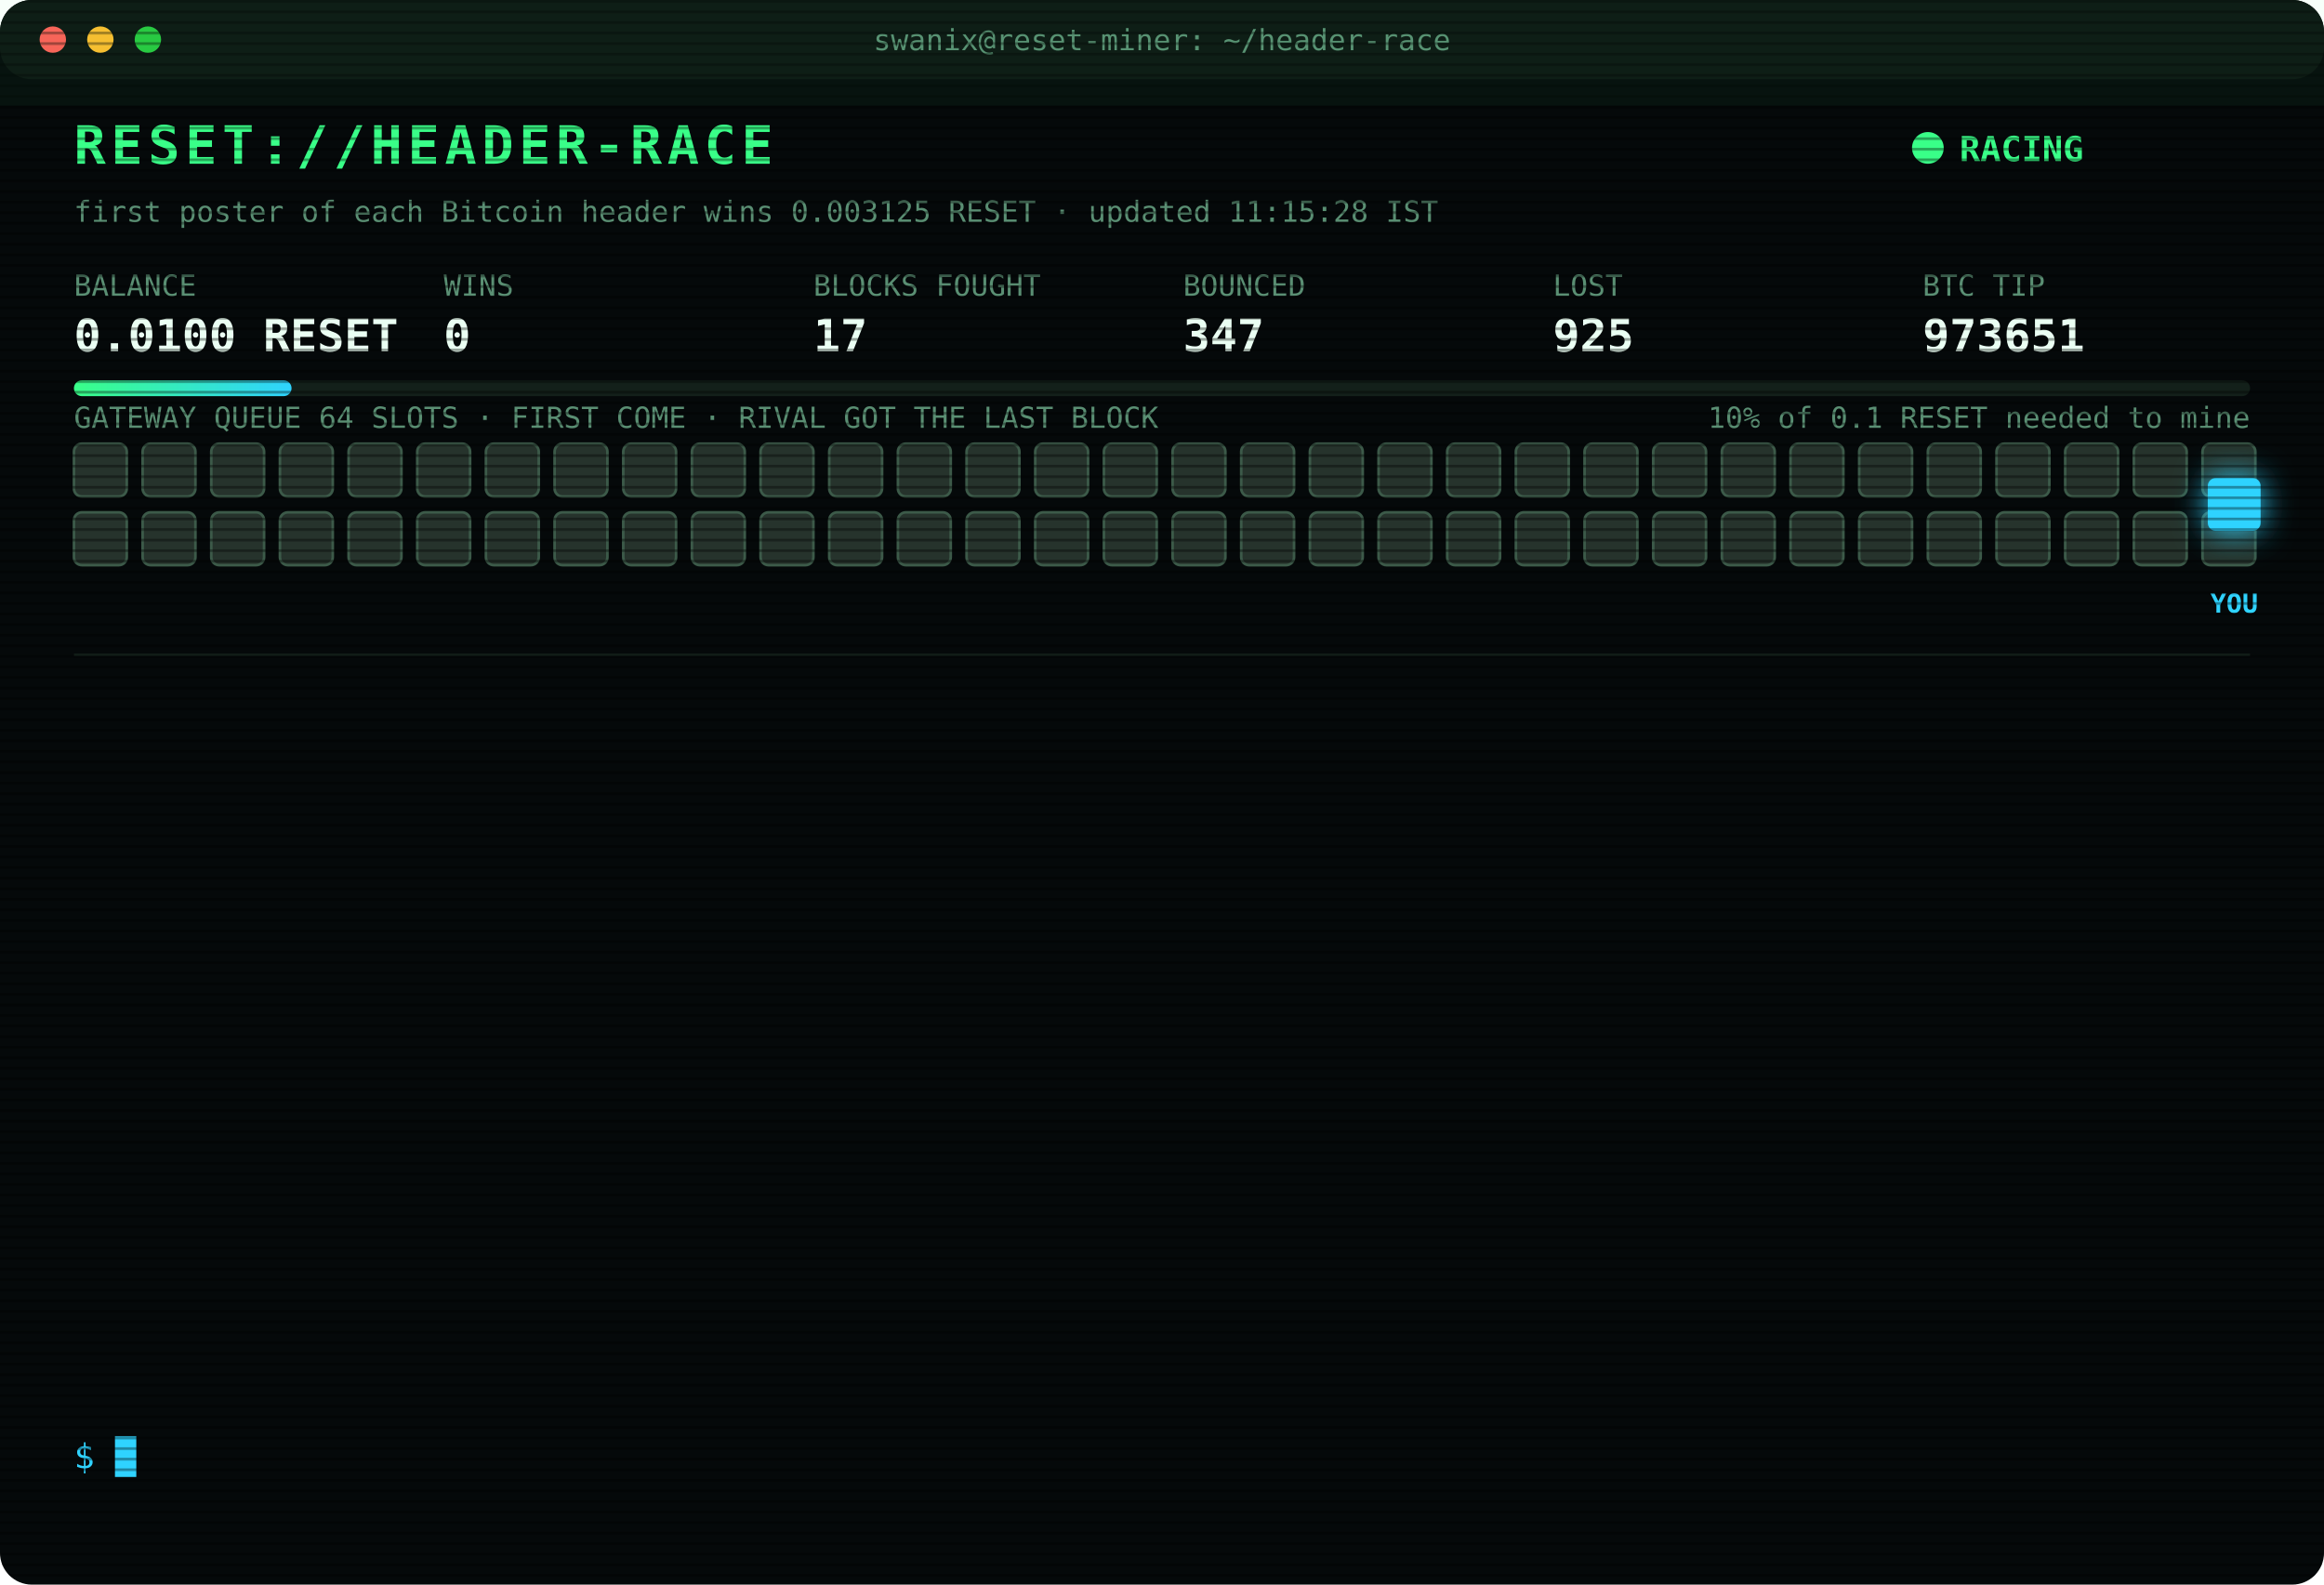
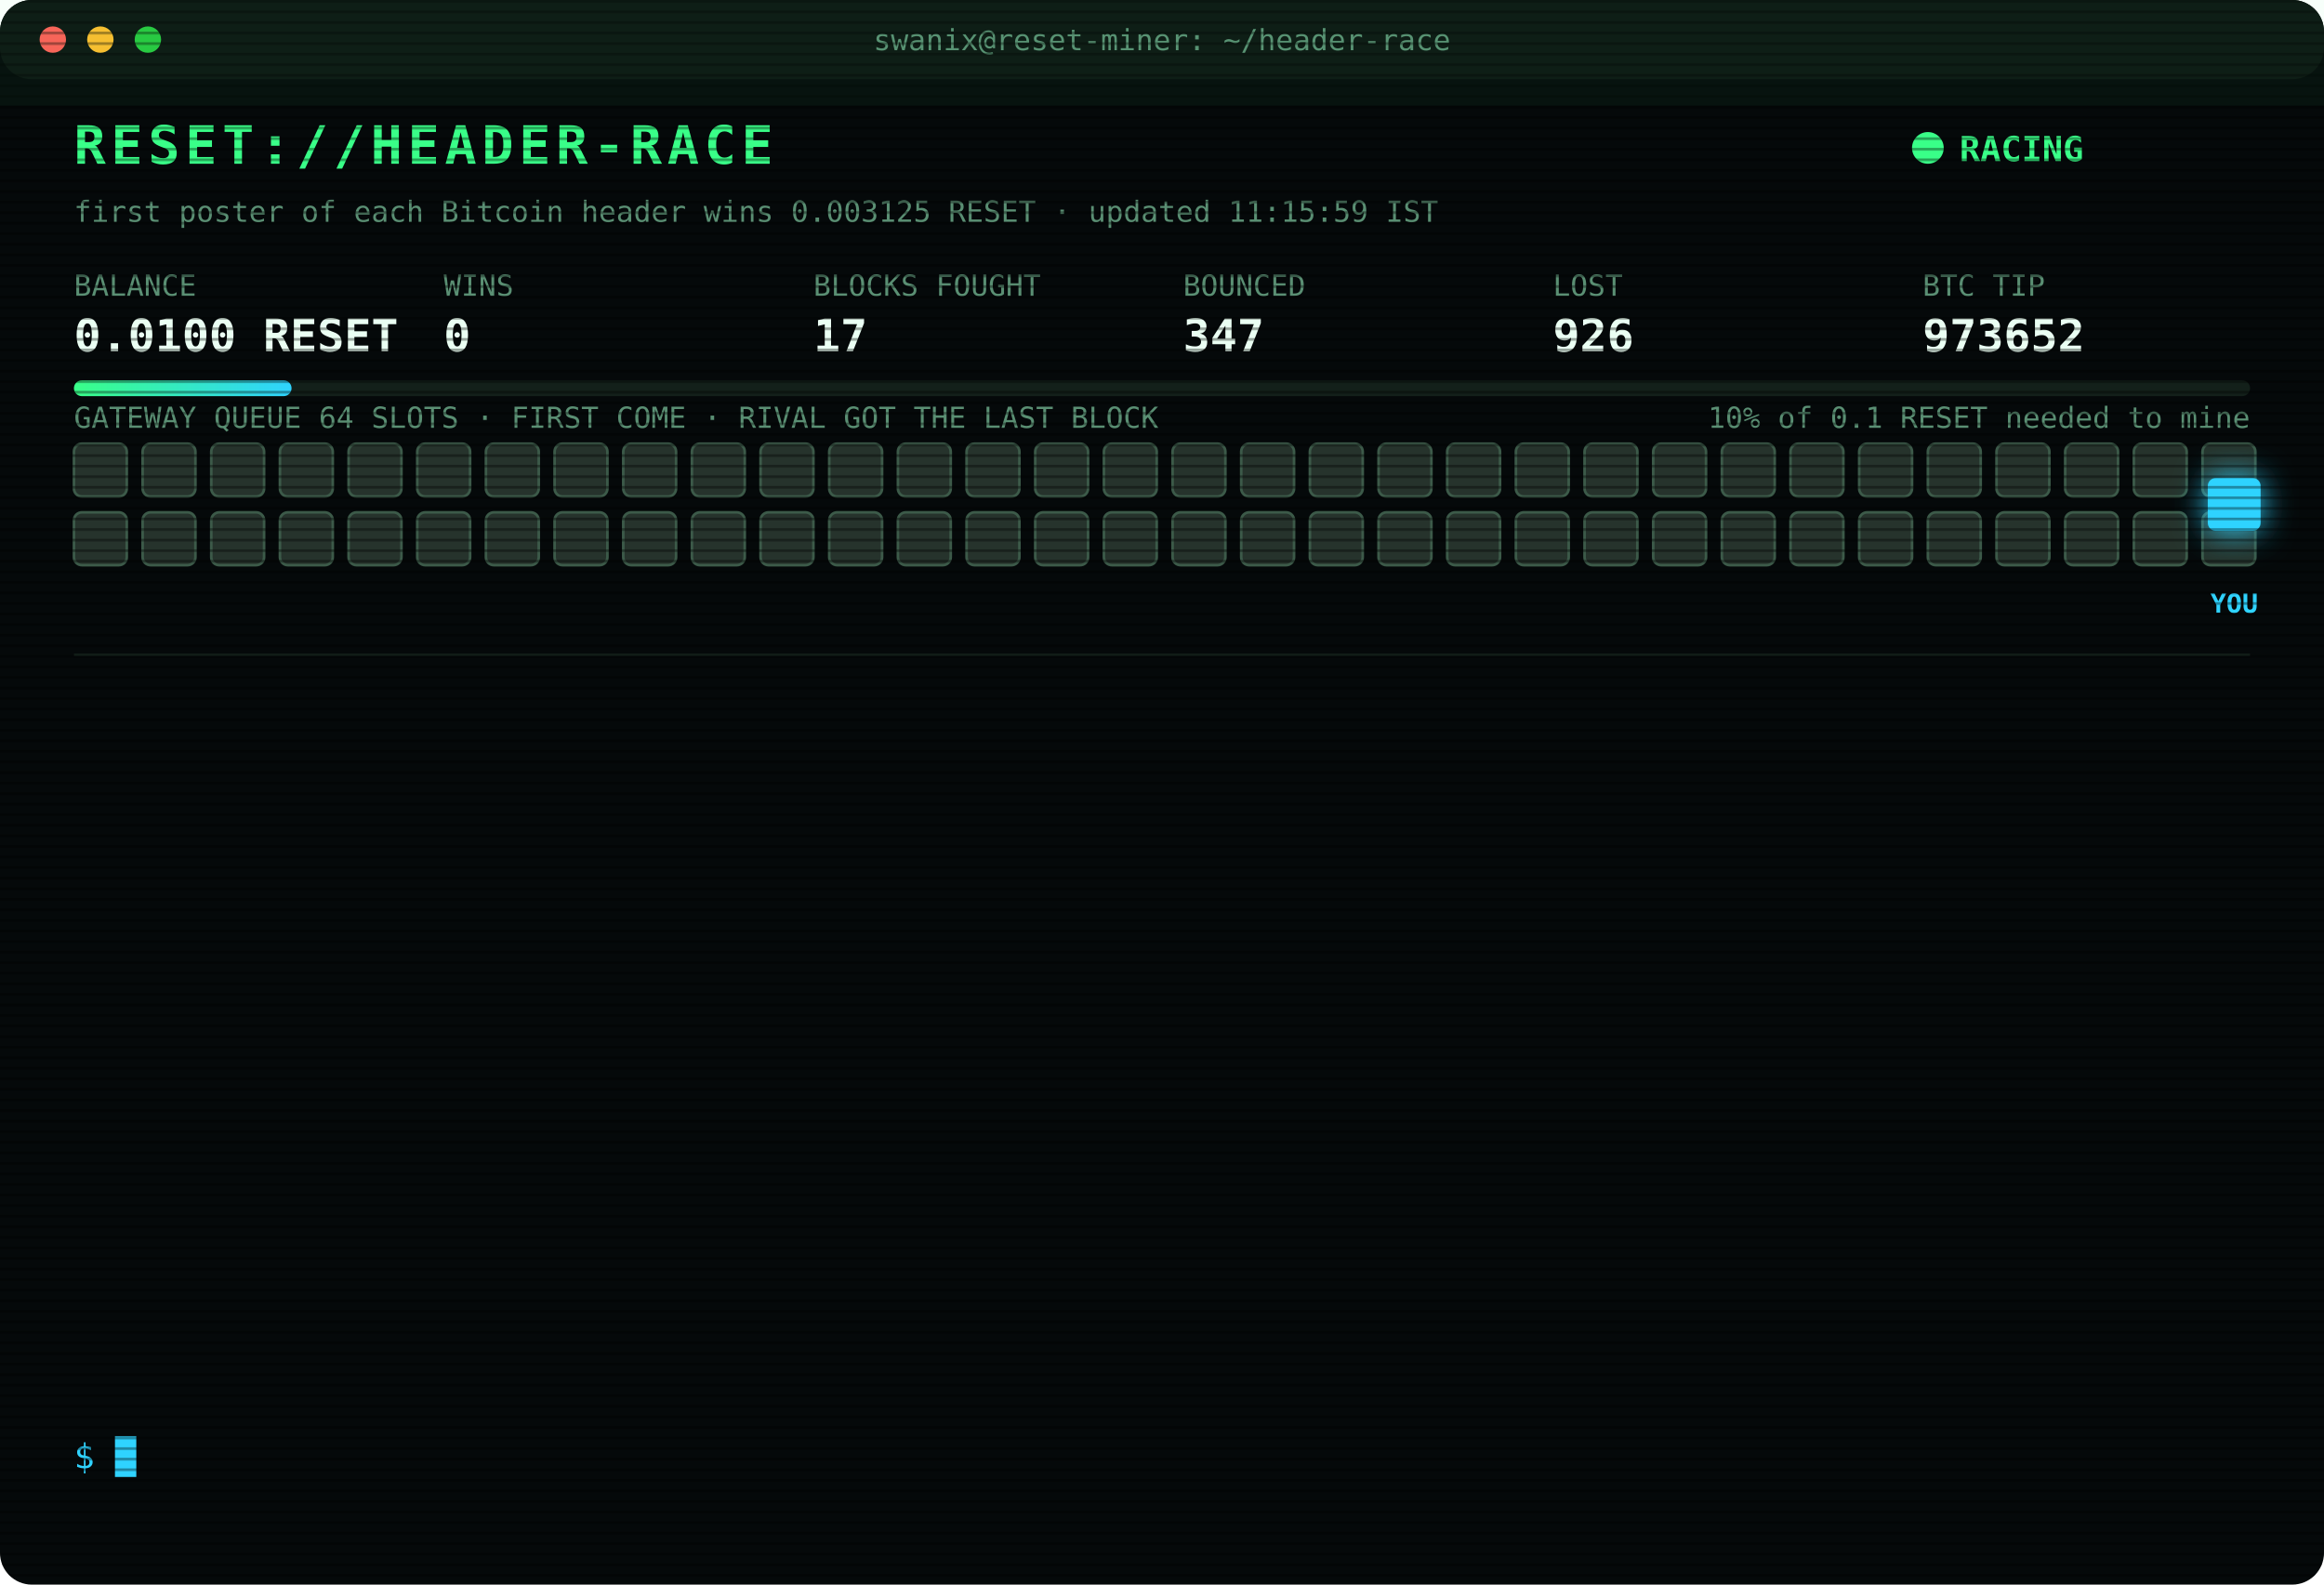
<svg xmlns="http://www.w3.org/2000/svg" width="880" height="600" viewBox="0 0 880 600" font-family="ui-monospace,SFMono-Regular,Menlo,Consolas,monospace">
  <style>
text{font-size:13px;fill:#7CFFB2}
.title{font-size:20px;font-weight:700;fill:#39FF88;letter-spacing:2px;animation:glitch 3s infinite steps(1)}
.sub{fill:#2fd3ff}.k{fill:#5a8f73;font-size:11px}.v{font-size:17px;font-weight:700;fill:#eafff3}
.ts{fill:#3f6b56}.boot{fill:#2fd3ff}.dim{fill:#5a8f73}.bad{fill:#ff4d6d}.warn{fill:#ffd23f}.mag{fill:#ff5cf0}.win{fill:#39FF88;font-weight:700}
.tag{font-size:10px;fill:#2fd3ff;font-weight:700}
.rival{fill:#26332c;stroke:#3c5a49;animation:jam 1.2s infinite alternate}
.idle{fill:#141c18;stroke:#22302a;animation:breathe 4s infinite}
.me{fill:#2fd3ff;filter:drop-shadow(0 0 6px #2fd3ff)}
.hover{animation:nudge 1.1s infinite ease-in-out}.bounce{animation:kick 1.4s infinite}
.ln{opacity:0;animation:in .4s forwards}
.cur{animation:blink 1s infinite steps(1)}
.scan{animation:scan 6s infinite linear}
.led{animation:blink 1.4s infinite}
@keyframes in{from{opacity:0;transform:translateX(-6px)}to{opacity:1;transform:none}}
@keyframes blink{50%{opacity:0}}
@keyframes jam{to{fill:#33463b}}
@keyframes breathe{50%{opacity:.4}}
@keyframes nudge{50%{transform:translateX(-10px)}}
@keyframes kick{0%,100%{transform:none}30%{transform:translateX(-14px)}55%{transform:translateX(10px) translateY(-6px)}}
@keyframes glitch{0%,92%{transform:none}93%{transform:translateX(2px);fill:#ff4d6d}95%{transform:translateX(-2px);fill:#2fd3ff}97%{transform:none}}
@keyframes scan{from{transform:translateY(-40px)}to{transform:translateY(600px)}}
</style>
  <defs>
    <pattern id="sl" width="4" height="4" patternUnits="userSpaceOnUse">
      <rect width="4" height="1" fill="#000" opacity=".35" />
    </pattern>
    <linearGradient id="bar">
      <stop offset="0" stop-color="#39FF88" />
      <stop offset="1" stop-color="#2fd3ff" />
    </linearGradient>
  </defs>
  <rect width="880" height="600" rx="12" fill="#05090a" />
  <rect width="880" height="30" rx="12" fill="#0d1512" />
  <circle cx="20" cy="15" r="5" fill="#ff5f57" />
  <circle cx="38" cy="15" r="5" fill="#febc2e" />
  <circle cx="56" cy="15" r="5" fill="#28c840" />
  <text x="440" y="19" text-anchor="middle" class="k">swanix@reset-miner: ~/header-race</text>
  <text x="28" y="62" class="title">RESET://HEADER-RACE</text>
  <circle class="led" cx="730" cy="56" r="6" fill="#39FF88" />
  <text x="742" y="61" class="win">RACING</text>
-   <text x="28" y="84" class="k">first poster of each Bitcoin header wins 0.003125 RESET · updated 11:15:28 IST</text>
+   <text x="28" y="84" class="k">first poster of each Bitcoin header wins 0.003125 RESET · updated 11:15:59 IST</text>
  <text x="28" y="112" class="k">BALANCE</text>
  <text x="28" y="133" class="v">0.0100 RESET</text>
  <text x="168" y="112" class="k">WINS</text>
  <text x="168" y="133" class="v">0</text>
  <text x="308" y="112" class="k">BLOCKS FOUGHT</text>
  <text x="308" y="133" class="v">17</text>
  <text x="448" y="112" class="k">BOUNCED</text>
  <text x="448" y="133" class="v">347</text>
  <text x="588" y="112" class="k">LOST</text>
-   <text x="588" y="133" class="v">925</text>
+   <text x="588" y="133" class="v">926</text>
  <text x="728" y="112" class="k">BTC TIP</text>
-   <text x="728" y="133" class="v">973651</text>
+   <text x="728" y="133" class="v">973652</text>
  <rect x="28" y="144" width="824" height="6" rx="3" fill="#13201a" />
  <rect x="28" y="144" width="82.4" height="6" rx="3" fill="url(#bar)" />
  <text x="852" y="162" text-anchor="end" class="k">10% of 0.1 RESET needed to mine</text>
  <text x="28" y="162" class="k">GATEWAY QUEUE 64 SLOTS · FIRST COME · RIVAL GOT THE LAST BLOCK</text>
  <rect class="rival" x="28" y="168" width="20" height="20" rx="3" style="animation-delay:0.00s" />
  <rect class="rival" x="54" y="168" width="20" height="20" rx="3" style="animation-delay:0.05s" />
  <rect class="rival" x="80" y="168" width="20" height="20" rx="3" style="animation-delay:0.10s" />
  <rect class="rival" x="106" y="168" width="20" height="20" rx="3" style="animation-delay:0.15s" />
  <rect class="rival" x="132" y="168" width="20" height="20" rx="3" style="animation-delay:0.20s" />
  <rect class="rival" x="158" y="168" width="20" height="20" rx="3" style="animation-delay:0.25s" />
  <rect class="rival" x="184" y="168" width="20" height="20" rx="3" style="animation-delay:0.30s" />
  <rect class="rival" x="210" y="168" width="20" height="20" rx="3" style="animation-delay:0.35s" />
  <rect class="rival" x="236" y="168" width="20" height="20" rx="3" style="animation-delay:0.40s" />
  <rect class="rival" x="262" y="168" width="20" height="20" rx="3" style="animation-delay:0.45s" />
  <rect class="rival" x="288" y="168" width="20" height="20" rx="3" style="animation-delay:0.50s" />
  <rect class="rival" x="314" y="168" width="20" height="20" rx="3" style="animation-delay:0.55s" />
  <rect class="rival" x="340" y="168" width="20" height="20" rx="3" style="animation-delay:0.60s" />
  <rect class="rival" x="366" y="168" width="20" height="20" rx="3" style="animation-delay:0.65s" />
  <rect class="rival" x="392" y="168" width="20" height="20" rx="3" style="animation-delay:0.70s" />
  <rect class="rival" x="418" y="168" width="20" height="20" rx="3" style="animation-delay:0.75s" />
  <rect class="rival" x="444" y="168" width="20" height="20" rx="3" style="animation-delay:0.80s" />
  <rect class="rival" x="470" y="168" width="20" height="20" rx="3" style="animation-delay:0.85s" />
  <rect class="rival" x="496" y="168" width="20" height="20" rx="3" style="animation-delay:0.90s" />
  <rect class="rival" x="522" y="168" width="20" height="20" rx="3" style="animation-delay:0.95s" />
  <rect class="rival" x="548" y="168" width="20" height="20" rx="3" style="animation-delay:1.00s" />
  <rect class="rival" x="574" y="168" width="20" height="20" rx="3" style="animation-delay:1.05s" />
  <rect class="rival" x="600" y="168" width="20" height="20" rx="3" style="animation-delay:1.10s" />
  <rect class="rival" x="626" y="168" width="20" height="20" rx="3" style="animation-delay:1.15s" />
  <rect class="rival" x="652" y="168" width="20" height="20" rx="3" style="animation-delay:1.20s" />
  <rect class="rival" x="678" y="168" width="20" height="20" rx="3" style="animation-delay:1.25s" />
  <rect class="rival" x="704" y="168" width="20" height="20" rx="3" style="animation-delay:1.30s" />
  <rect class="rival" x="730" y="168" width="20" height="20" rx="3" style="animation-delay:1.35s" />
  <rect class="rival" x="756" y="168" width="20" height="20" rx="3" style="animation-delay:1.40s" />
  <rect class="rival" x="782" y="168" width="20" height="20" rx="3" style="animation-delay:1.45s" />
  <rect class="rival" x="808" y="168" width="20" height="20" rx="3" style="animation-delay:1.50s" />
  <rect class="rival" x="834" y="168" width="20" height="20" rx="3" style="animation-delay:1.55s" />
  <rect class="rival" x="28" y="194" width="20" height="20" rx="3" style="animation-delay:1.60s" />
  <rect class="rival" x="54" y="194" width="20" height="20" rx="3" style="animation-delay:1.65s" />
  <rect class="rival" x="80" y="194" width="20" height="20" rx="3" style="animation-delay:1.70s" />
  <rect class="rival" x="106" y="194" width="20" height="20" rx="3" style="animation-delay:1.75s" />
  <rect class="rival" x="132" y="194" width="20" height="20" rx="3" style="animation-delay:1.80s" />
  <rect class="rival" x="158" y="194" width="20" height="20" rx="3" style="animation-delay:1.85s" />
  <rect class="rival" x="184" y="194" width="20" height="20" rx="3" style="animation-delay:1.90s" />
  <rect class="rival" x="210" y="194" width="20" height="20" rx="3" style="animation-delay:1.95s" />
  <rect class="rival" x="236" y="194" width="20" height="20" rx="3" style="animation-delay:2.00s" />
  <rect class="rival" x="262" y="194" width="20" height="20" rx="3" style="animation-delay:2.05s" />
  <rect class="rival" x="288" y="194" width="20" height="20" rx="3" style="animation-delay:2.10s" />
  <rect class="rival" x="314" y="194" width="20" height="20" rx="3" style="animation-delay:2.15s" />
  <rect class="rival" x="340" y="194" width="20" height="20" rx="3" style="animation-delay:2.20s" />
  <rect class="rival" x="366" y="194" width="20" height="20" rx="3" style="animation-delay:2.25s" />
  <rect class="rival" x="392" y="194" width="20" height="20" rx="3" style="animation-delay:2.30s" />
  <rect class="rival" x="418" y="194" width="20" height="20" rx="3" style="animation-delay:2.35s" />
  <rect class="rival" x="444" y="194" width="20" height="20" rx="3" style="animation-delay:2.40s" />
  <rect class="rival" x="470" y="194" width="20" height="20" rx="3" style="animation-delay:2.45s" />
  <rect class="rival" x="496" y="194" width="20" height="20" rx="3" style="animation-delay:2.50s" />
  <rect class="rival" x="522" y="194" width="20" height="20" rx="3" style="animation-delay:2.55s" />
  <rect class="rival" x="548" y="194" width="20" height="20" rx="3" style="animation-delay:2.60s" />
  <rect class="rival" x="574" y="194" width="20" height="20" rx="3" style="animation-delay:2.65s" />
  <rect class="rival" x="600" y="194" width="20" height="20" rx="3" style="animation-delay:2.70s" />
  <rect class="rival" x="626" y="194" width="20" height="20" rx="3" style="animation-delay:2.75s" />
  <rect class="rival" x="652" y="194" width="20" height="20" rx="3" style="animation-delay:2.80s" />
  <rect class="rival" x="678" y="194" width="20" height="20" rx="3" style="animation-delay:2.85s" />
  <rect class="rival" x="704" y="194" width="20" height="20" rx="3" style="animation-delay:2.90s" />
  <rect class="rival" x="730" y="194" width="20" height="20" rx="3" style="animation-delay:2.95s" />
  <rect class="rival" x="756" y="194" width="20" height="20" rx="3" style="animation-delay:3.00s" />
  <rect class="rival" x="782" y="194" width="20" height="20" rx="3" style="animation-delay:3.05s" />
  <rect class="rival" x="808" y="194" width="20" height="20" rx="3" style="animation-delay:3.10s" />
  <rect class="rival" x="834" y="194" width="20" height="20" rx="3" style="animation-delay:3.15s" />
  <g class="hover">
    <rect class="me" x="836" y="181" width="20" height="20" rx="3" />
    <text class="tag" x="846" y="232" text-anchor="middle">YOU</text>
  </g>
  <line x1="28" x2="852" y1="248" y2="248" stroke="#13201a" />
  <g class="ln" style="animation-delay:0.40s">
-     <text x="28" y="270" class="ts">09:02:28</text>
-     <text x="104" y="270" class="bad">[LOST] #973637 taken by a rival miner</text>
+     <text x="28" y="270" class="ts">09:08:17</text>
+     <text x="104" y="270" class="bad">[LOST] #973638 taken by a rival miner</text>
  </g>
  <g class="ln" style="animation-delay:0.65s">
-     <text x="28" y="292" class="ts">09:08:17</text>
-     <text x="104" y="292" class="bad">[LOST] #973638 taken by a rival miner</text>
+     <text x="28" y="292" class="ts">09:44:44</text>
+     <text x="104" y="292" class="bad">[LOST] #973639 taken by a rival miner</text>
  </g>
  <g class="ln" style="animation-delay:0.90s">
-     <text x="28" y="314" class="ts">09:44:44</text>
-     <text x="104" y="314" class="bad">[LOST] #973639 taken by a rival miner</text>
+     <text x="28" y="314" class="ts">09:56:20</text>
+     <text x="104" y="314" class="bad">[LOST] #973640 taken by a rival miner</text>
  </g>
  <g class="ln" style="animation-delay:1.15s">
-     <text x="28" y="336" class="ts">09:56:20</text>
-     <text x="104" y="336" class="bad">[LOST] #973640 taken by a rival miner</text>
+     <text x="28" y="336" class="ts">10:04:01</text>
+     <text x="104" y="336" class="bad">[LOST] #973642 taken by a rival miner</text>
  </g>
  <g class="ln" style="animation-delay:1.40s">
-     <text x="28" y="358" class="ts">10:04:01</text>
-     <text x="104" y="358" class="bad">[LOST] #973642 taken by a rival miner</text>
+     <text x="28" y="358" class="ts">10:07:35</text>
+     <text x="104" y="358" class="bad">[LOST] #973643 taken by a rival miner</text>
  </g>
  <g class="ln" style="animation-delay:1.65s">
-     <text x="28" y="380" class="ts">10:07:35</text>
-     <text x="104" y="380" class="bad">[LOST] #973643 taken by a rival miner</text>
+     <text x="28" y="380" class="ts">10:11:23</text>
+     <text x="104" y="380" class="bad">[LOST] #973644 taken by a rival miner</text>
  </g>
  <g class="ln" style="animation-delay:1.90s">
-     <text x="28" y="402" class="ts">10:11:23</text>
-     <text x="104" y="402" class="bad">[LOST] #973644 taken by a rival miner</text>
+     <text x="28" y="402" class="ts">10:21:54</text>
+     <text x="104" y="402" class="bad">[LOST] #973646 taken by a rival miner</text>
  </g>
  <g class="ln" style="animation-delay:2.15s">
-     <text x="28" y="424" class="ts">10:21:54</text>
-     <text x="104" y="424" class="bad">[LOST] #973646 taken by a rival miner</text>
+     <text x="28" y="424" class="ts">10:34:01</text>
+     <text x="104" y="424" class="bad">[LOST] #973647 taken by a rival miner</text>
  </g>
  <g class="ln" style="animation-delay:2.40s">
-     <text x="28" y="446" class="ts">10:34:01</text>
-     <text x="104" y="446" class="bad">[LOST] #973647 taken by a rival miner</text>
+     <text x="28" y="446" class="ts">10:40:34</text>
+     <text x="104" y="446" class="bad">[LOST] #973648 taken by a rival miner</text>
  </g>
  <g class="ln" style="animation-delay:2.65s">
-     <text x="28" y="468" class="ts">10:40:34</text>
-     <text x="104" y="468" class="bad">[LOST] #973648 taken by a rival miner</text>
+     <text x="28" y="468" class="ts">10:50:44</text>
+     <text x="104" y="468" class="bad">[LOST] #973649 taken by a rival miner</text>
  </g>
  <g class="ln" style="animation-delay:2.90s">
-     <text x="28" y="490" class="ts">10:50:44</text>
-     <text x="104" y="490" class="bad">[LOST] #973649 taken by a rival miner</text>
+     <text x="28" y="490" class="ts">10:53:14</text>
+     <text x="104" y="490" class="bad">[LOST] #973650 taken by a rival miner</text>
  </g>
  <g class="ln" style="animation-delay:3.15s">
-     <text x="28" y="512" class="ts">10:53:14</text>
-     <text x="104" y="512" class="bad">[LOST] #973650 taken by a rival miner</text>
+     <text x="28" y="512" class="ts">11:12:23</text>
+     <text x="104" y="512" class="bad">[LOST] #973651 taken by a rival miner</text>
  </g>
  <g class="ln" style="animation-delay:3.40s">
-     <text x="28" y="534" class="ts">11:12:23</text>
-     <text x="104" y="534" class="bad">[LOST] #973651 taken by a rival miner</text>
+     <text x="28" y="534" class="ts">11:15:59</text>
+     <text x="104" y="534" class="bad">[LOST] #973652 taken by a rival miner</text>
  </g>
  <text x="28" y="556" class="sub">$ <tspan class="cur">█</tspan>
  </text>
  <rect width="880" height="600" rx="12" fill="url(#sl)" pointer-events="none" />
  <rect class="scan" width="880" height="40" fill="#39FF88" opacity=".04" />
</svg>
